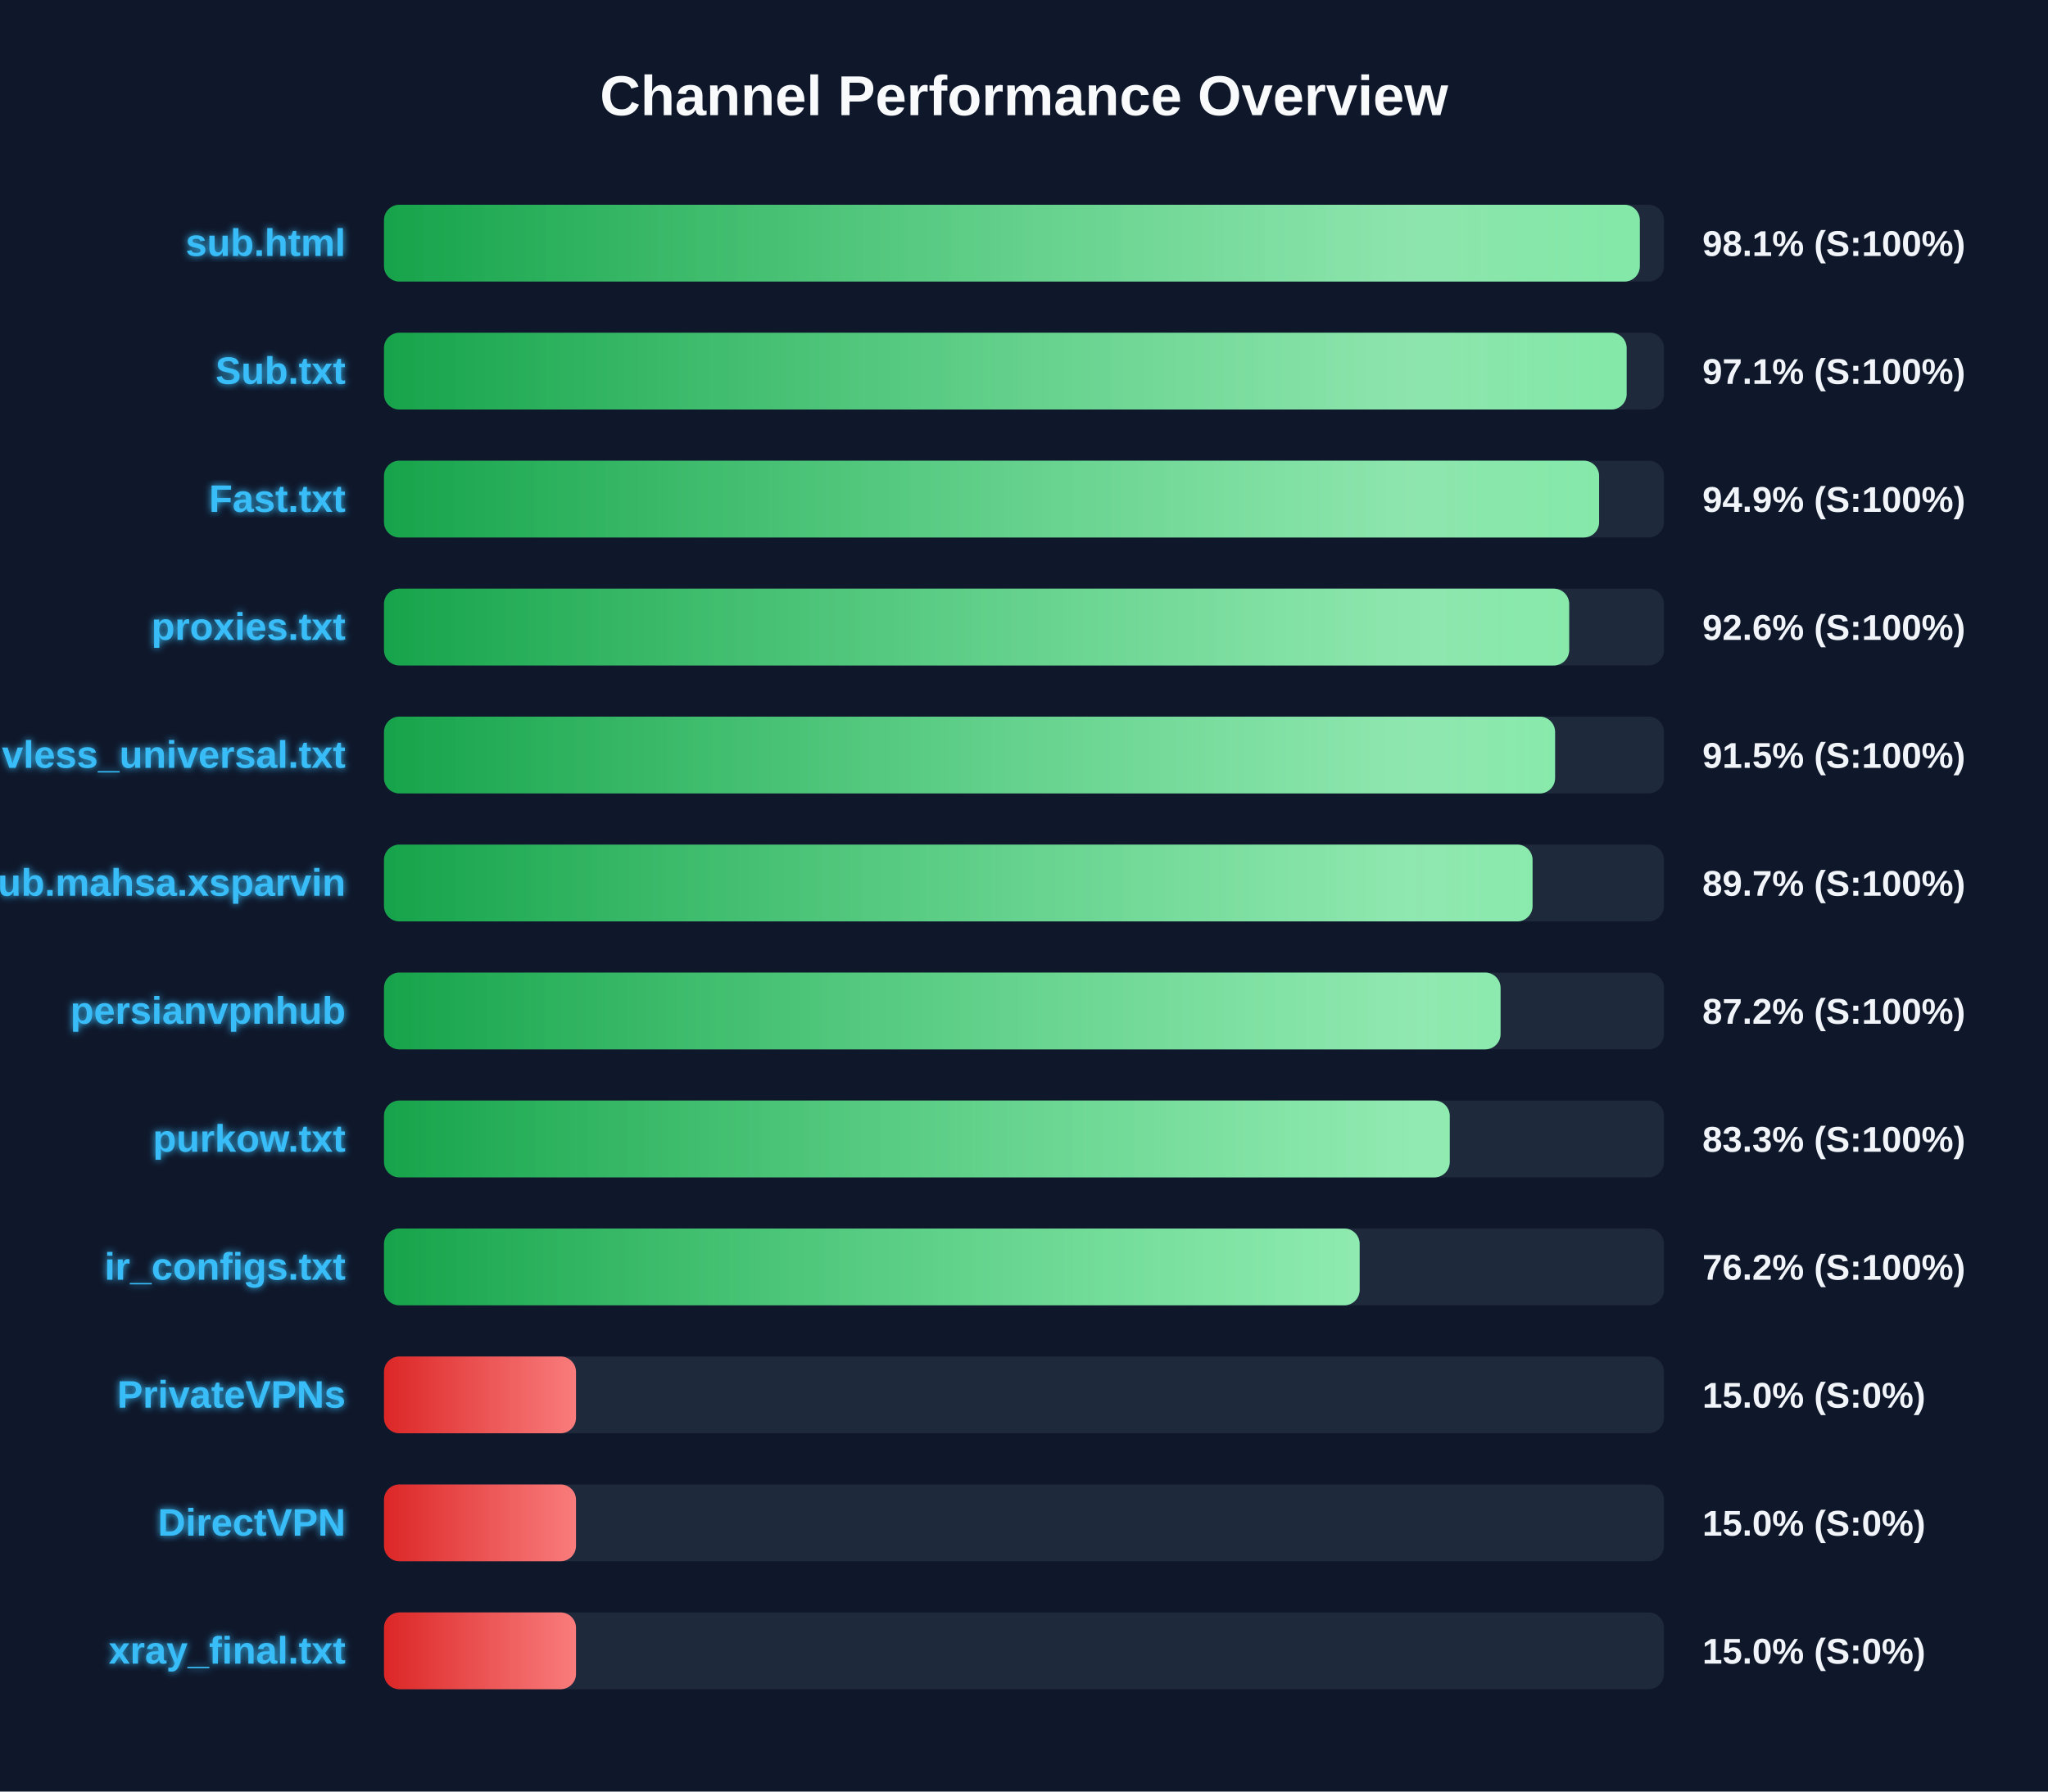
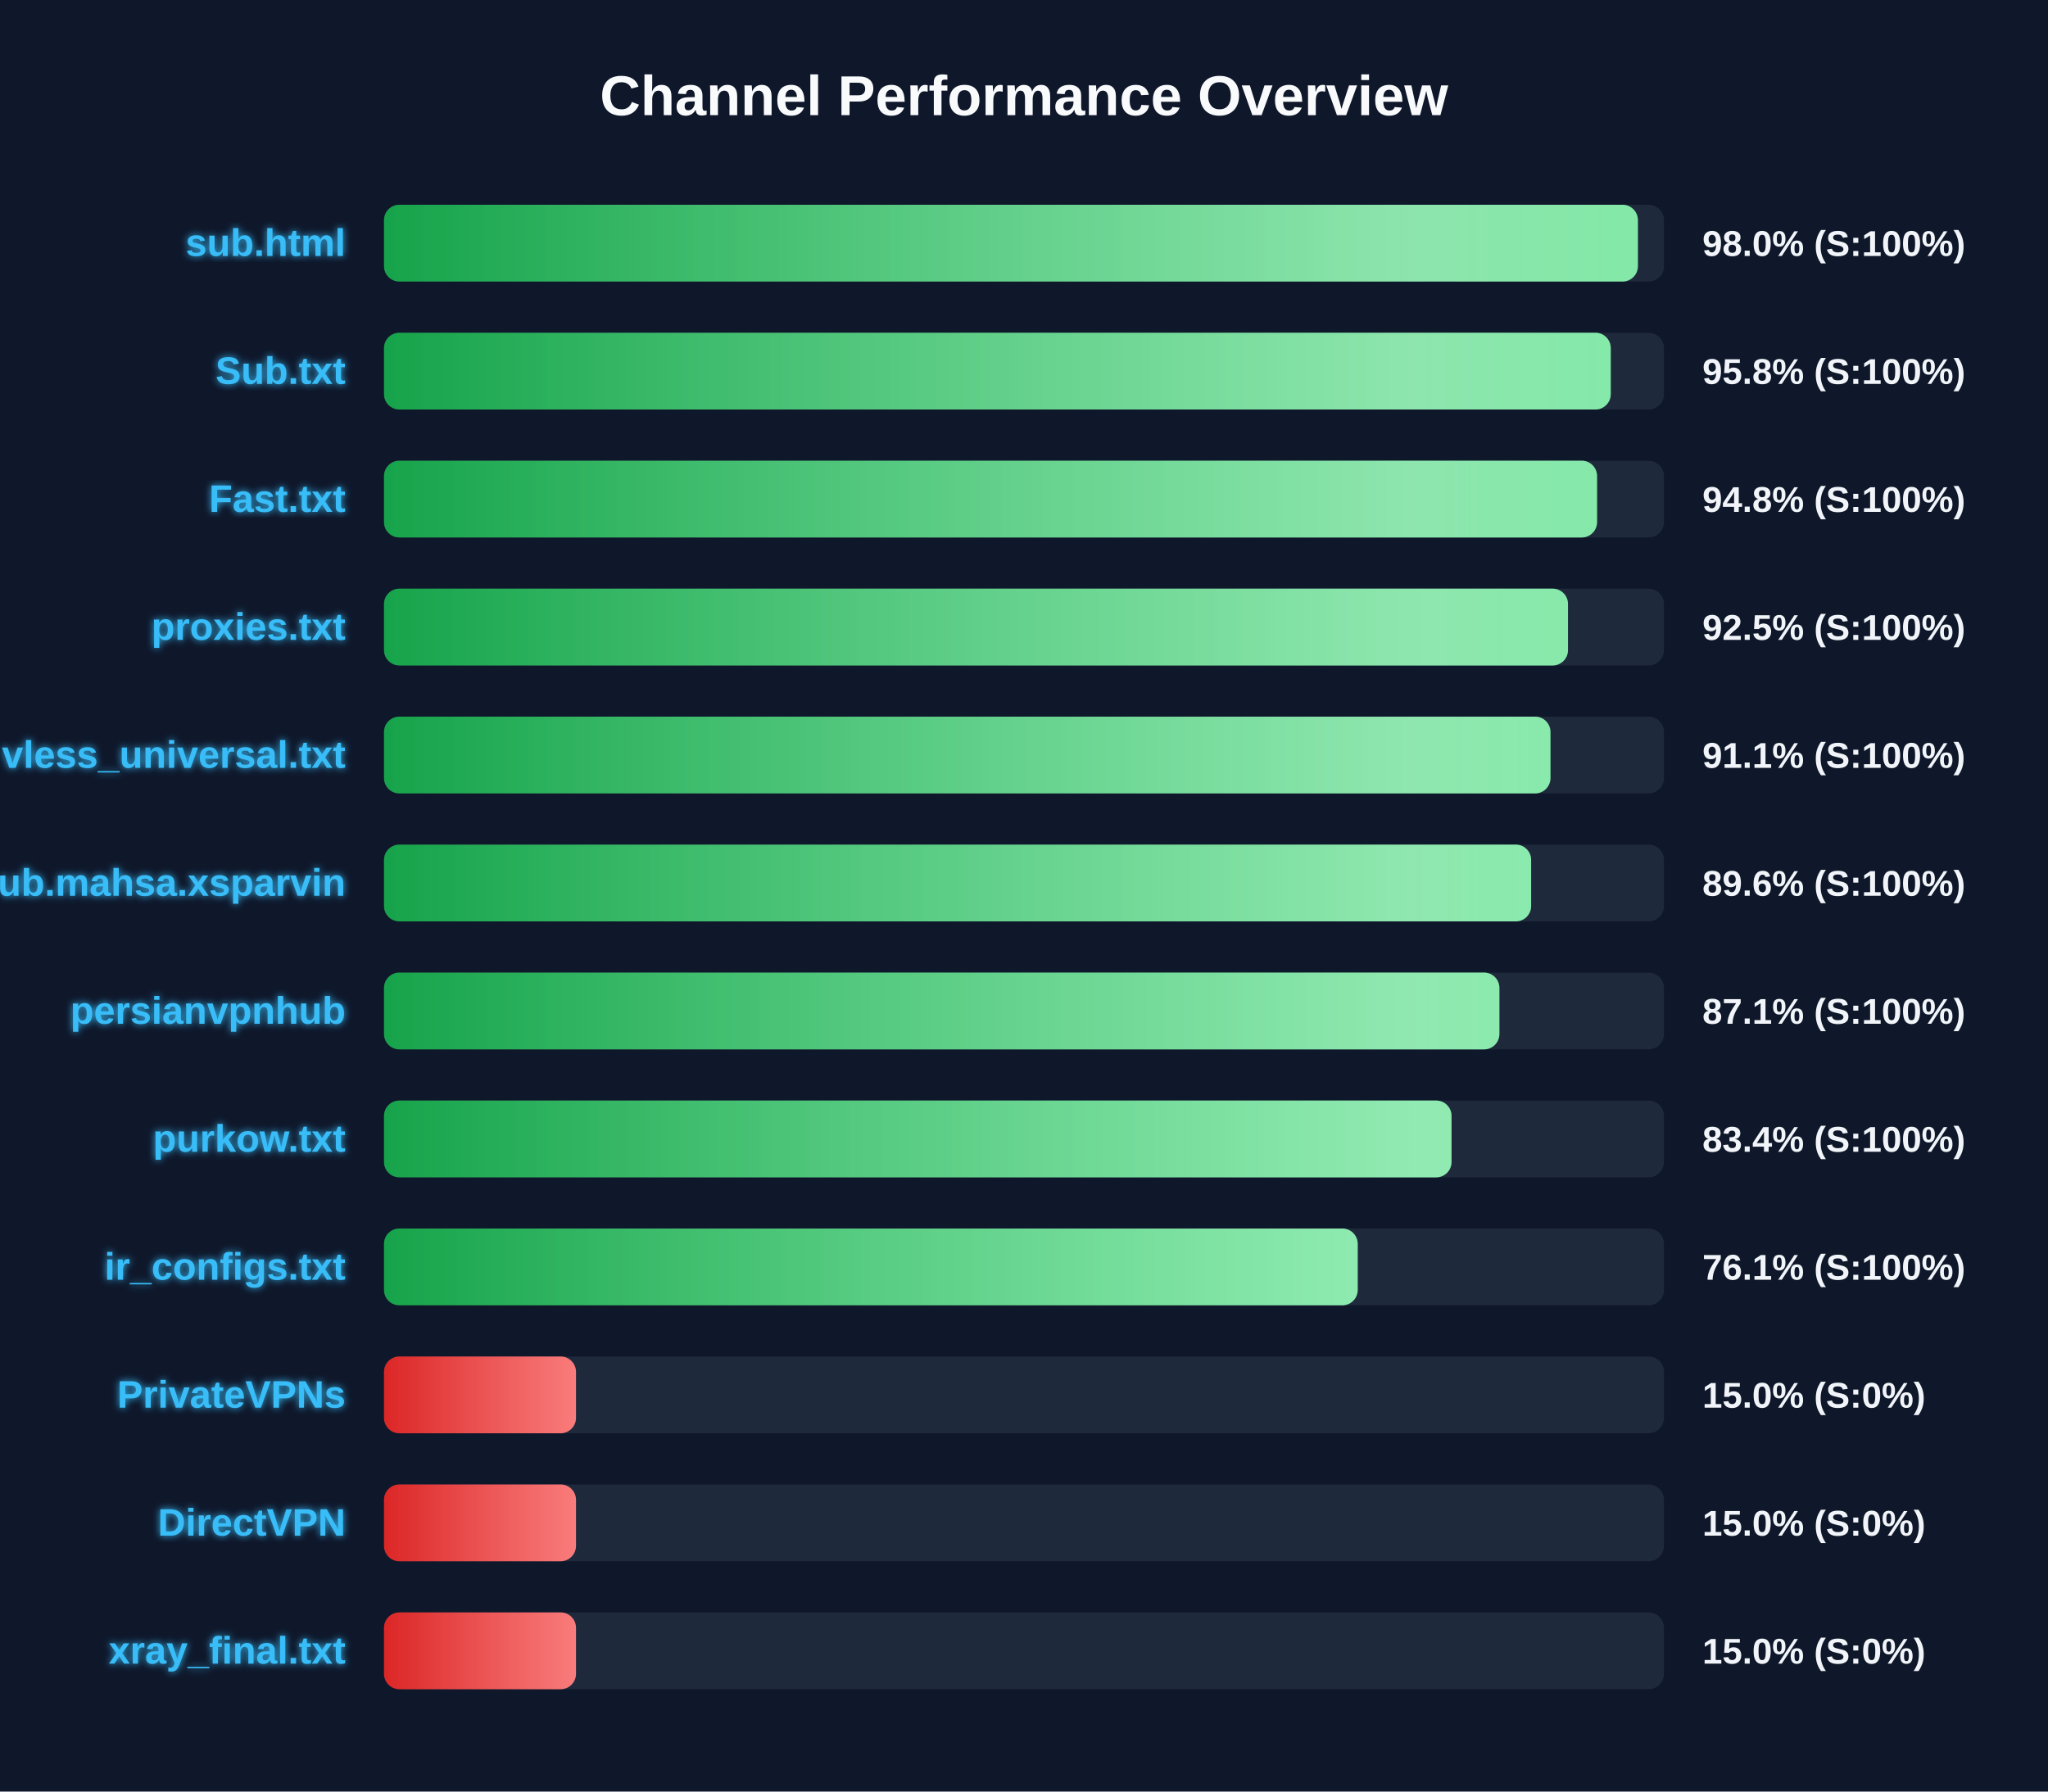
<svg xmlns="http://www.w3.org/2000/svg" width="800" height="700" version="1.1">
  <defs>
    <linearGradient id="grad-green" x1="0%" y1="0%" x2="100%" y2="0%">
      <stop offset="0%" stop-color="#16a34a" />
      <stop offset="100%" stop-color="#4ade80" />
    </linearGradient>
    <linearGradient id="grad-yellow" x1="0%" y1="0%" x2="100%" y2="0%">
      <stop offset="0%" stop-color="#ca8a04" />
      <stop offset="100%" stop-color="#fde047" />
    </linearGradient>
    <linearGradient id="grad-red" x1="0%" y1="0%" x2="100%" y2="0%">
      <stop offset="0%" stop-color="#dc2626" />
      <stop offset="100%" stop-color="#f87171" />
    </linearGradient>
    <linearGradient id="shimmer" x1="0%" y1="0%" x2="100%" y2="0%">
      <stop offset="0%" stop-color="rgba(255,255,255,0)" />
      <stop offset="50%" stop-color="rgba(255,255,255,0.4)" />
      <stop offset="100%" stop-color="rgba(255,255,255,0)" />
    </linearGradient>
    <filter id="glow" x="-20%" y="-20%" width="140%" height="140%">
      <feGaussianBlur stdDeviation="1.5" result="blur" />
      <feComposite in="SourceGraphic" in2="blur" operator="over" />
    </filter>
  </defs>
  <style>
        .bg-rect { fill: #0f172a; }
        .title { font: bold 22px 'Segoe UI', Arial, sans-serif; fill: #f8fafc; }
        .row { font: bold 15px 'Segoe UI', Arial, sans-serif; fill: #38bdf8; filter: url(#glow); }
        .score { font: bold 14px 'Segoe UI', Arial, sans-serif; fill: #f1f5f9; }
        @keyframes shimmer-anim {
            0% { transform: translateX(-100%); }
            100% { transform: translateX(200%); }
        }
        .shimmer-rect {
            animation: shimmer-anim 2.5s infinite linear;
        }
    </style>
  <rect width="100%" height="100%" class="bg-rect" />
  <text x="400" y="45" text-anchor="middle" class="title">Channel Performance Overview</text>
  <rect x="150" y="80" width="500" height="30" fill="#1e293b" rx="6" />
  <clipPath id="clip-0">
-     <rect x="150" y="80" width="490.55" height="30" rx="6" />
+     <rect x="150" y="80" width="489.8" height="30" rx="6" />
  </clipPath>
-   <rect x="150" y="80" width="490.55" height="30" fill="url(#grad-green)" rx="6" />
+   <rect x="150" y="80" width="489.8" height="30" fill="url(#grad-green)" rx="6" />
  <g clip-path="url(#clip-0)">
    <rect x="150" y="80" width="100%" height="30" fill="url(#shimmer)" class="shimmer-rect" />
  </g>
  <text x="135" y="100" text-anchor="end" class="row">sub.html</text>
-   <text x="665" y="100" text-anchor="start" class="score">98.1% (S:100%)</text>
+   <text x="665" y="100" text-anchor="start" class="score">98.0% (S:100%)</text>
  <rect x="150" y="130" width="500" height="30" fill="#1e293b" rx="6" />
  <clipPath id="clip-1">
-     <rect x="150" y="130" width="485.4" height="30" rx="6" />
+     <rect x="150" y="130" width="479.2" height="30" rx="6" />
  </clipPath>
-   <rect x="150" y="130" width="485.4" height="30" fill="url(#grad-green)" rx="6" />
+   <rect x="150" y="130" width="479.2" height="30" fill="url(#grad-green)" rx="6" />
  <g clip-path="url(#clip-1)">
    <rect x="150" y="130" width="100%" height="30" fill="url(#shimmer)" class="shimmer-rect" />
  </g>
  <text x="135" y="150" text-anchor="end" class="row">Sub.txt</text>
-   <text x="665" y="150" text-anchor="start" class="score">97.1% (S:100%)</text>
+   <text x="665" y="150" text-anchor="start" class="score">95.8% (S:100%)</text>
  <rect x="150" y="180" width="500" height="30" fill="#1e293b" rx="6" />
  <clipPath id="clip-2">
-     <rect x="150" y="180" width="474.65" height="30" rx="6" />
+     <rect x="150" y="180" width="473.85" height="30" rx="6" />
  </clipPath>
-   <rect x="150" y="180" width="474.65" height="30" fill="url(#grad-green)" rx="6" />
+   <rect x="150" y="180" width="473.85" height="30" fill="url(#grad-green)" rx="6" />
  <g clip-path="url(#clip-2)">
    <rect x="150" y="180" width="100%" height="30" fill="url(#shimmer)" class="shimmer-rect" />
  </g>
  <text x="135" y="200" text-anchor="end" class="row">Fast.txt</text>
-   <text x="665" y="200" text-anchor="start" class="score">94.9% (S:100%)</text>
+   <text x="665" y="200" text-anchor="start" class="score">94.8% (S:100%)</text>
  <rect x="150" y="230" width="500" height="30" fill="#1e293b" rx="6" />
  <clipPath id="clip-3">
-     <rect x="150" y="230" width="462.95" height="30" rx="6" />
+     <rect x="150" y="230" width="462.5" height="30" rx="6" />
  </clipPath>
-   <rect x="150" y="230" width="462.95" height="30" fill="url(#grad-green)" rx="6" />
+   <rect x="150" y="230" width="462.5" height="30" fill="url(#grad-green)" rx="6" />
  <g clip-path="url(#clip-3)">
    <rect x="150" y="230" width="100%" height="30" fill="url(#shimmer)" class="shimmer-rect" />
  </g>
  <text x="135" y="250" text-anchor="end" class="row">proxies.txt</text>
-   <text x="665" y="250" text-anchor="start" class="score">92.6% (S:100%)</text>
+   <text x="665" y="250" text-anchor="start" class="score">92.5% (S:100%)</text>
  <rect x="150" y="280" width="500" height="30" fill="#1e293b" rx="6" />
  <clipPath id="clip-4">
-     <rect x="150" y="280" width="457.45" height="30" rx="6" />
+     <rect x="150" y="280" width="455.65" height="30" rx="6" />
  </clipPath>
-   <rect x="150" y="280" width="457.45" height="30" fill="url(#grad-green)" rx="6" />
+   <rect x="150" y="280" width="455.65" height="30" fill="url(#grad-green)" rx="6" />
  <g clip-path="url(#clip-4)">
    <rect x="150" y="280" width="100%" height="30" fill="url(#shimmer)" class="shimmer-rect" />
  </g>
  <text x="135" y="300" text-anchor="end" class="row">vless_universal.txt</text>
-   <text x="665" y="300" text-anchor="start" class="score">91.5% (S:100%)</text>
+   <text x="665" y="300" text-anchor="start" class="score">91.1% (S:100%)</text>
  <rect x="150" y="330" width="500" height="30" fill="#1e293b" rx="6" />
  <clipPath id="clip-5">
-     <rect x="150" y="330" width="448.65" height="30" rx="6" />
+     <rect x="150" y="330" width="448.1" height="30" rx="6" />
  </clipPath>
-   <rect x="150" y="330" width="448.65" height="30" fill="url(#grad-green)" rx="6" />
+   <rect x="150" y="330" width="448.1" height="30" fill="url(#grad-green)" rx="6" />
  <g clip-path="url(#clip-5)">
    <rect x="150" y="330" width="100%" height="30" fill="url(#shimmer)" class="shimmer-rect" />
  </g>
  <text x="135" y="350" text-anchor="end" class="row">Sub.mahsa.xsparvin</text>
-   <text x="665" y="350" text-anchor="start" class="score">89.7% (S:100%)</text>
+   <text x="665" y="350" text-anchor="start" class="score">89.6% (S:100%)</text>
  <rect x="150" y="380" width="500" height="30" fill="#1e293b" rx="6" />
  <clipPath id="clip-6">
-     <rect x="150" y="380" width="436.15" height="30" rx="6" />
+     <rect x="150" y="380" width="435.7" height="30" rx="6" />
  </clipPath>
-   <rect x="150" y="380" width="436.15" height="30" fill="url(#grad-green)" rx="6" />
+   <rect x="150" y="380" width="435.7" height="30" fill="url(#grad-green)" rx="6" />
  <g clip-path="url(#clip-6)">
    <rect x="150" y="380" width="100%" height="30" fill="url(#shimmer)" class="shimmer-rect" />
  </g>
  <text x="135" y="400" text-anchor="end" class="row">persianvpnhub</text>
-   <text x="665" y="400" text-anchor="start" class="score">87.2% (S:100%)</text>
+   <text x="665" y="400" text-anchor="start" class="score">87.1% (S:100%)</text>
  <rect x="150" y="430" width="500" height="30" fill="#1e293b" rx="6" />
  <clipPath id="clip-7">
-     <rect x="150" y="430" width="416.3" height="30" rx="6" />
+     <rect x="150" y="430" width="417.0" height="30" rx="6" />
  </clipPath>
-   <rect x="150" y="430" width="416.3" height="30" fill="url(#grad-green)" rx="6" />
+   <rect x="150" y="430" width="417.0" height="30" fill="url(#grad-green)" rx="6" />
  <g clip-path="url(#clip-7)">
    <rect x="150" y="430" width="100%" height="30" fill="url(#shimmer)" class="shimmer-rect" />
  </g>
  <text x="135" y="450" text-anchor="end" class="row">purkow.txt</text>
-   <text x="665" y="450" text-anchor="start" class="score">83.3% (S:100%)</text>
+   <text x="665" y="450" text-anchor="start" class="score">83.4% (S:100%)</text>
  <rect x="150" y="480" width="500" height="30" fill="#1e293b" rx="6" />
  <clipPath id="clip-8">
-     <rect x="150" y="480" width="381.1" height="30" rx="6" />
+     <rect x="150" y="480" width="380.35" height="30" rx="6" />
  </clipPath>
-   <rect x="150" y="480" width="381.1" height="30" fill="url(#grad-green)" rx="6" />
+   <rect x="150" y="480" width="380.35" height="30" fill="url(#grad-green)" rx="6" />
  <g clip-path="url(#clip-8)">
    <rect x="150" y="480" width="100%" height="30" fill="url(#shimmer)" class="shimmer-rect" />
  </g>
  <text x="135" y="500" text-anchor="end" class="row">ir_configs.txt</text>
-   <text x="665" y="500" text-anchor="start" class="score">76.2% (S:100%)</text>
+   <text x="665" y="500" text-anchor="start" class="score">76.1% (S:100%)</text>
  <rect x="150" y="530" width="500" height="30" fill="#1e293b" rx="6" />
  <clipPath id="clip-9">
    <rect x="150" y="530" width="75.0" height="30" rx="6" />
  </clipPath>
  <rect x="150" y="530" width="75.0" height="30" fill="url(#grad-red)" rx="6" />
  <g clip-path="url(#clip-9)">
    <rect x="150" y="530" width="100%" height="30" fill="url(#shimmer)" class="shimmer-rect" />
  </g>
  <text x="135" y="550" text-anchor="end" class="row">PrivateVPNs</text>
  <text x="665" y="550" text-anchor="start" class="score">15.0% (S:0%)</text>
  <rect x="150" y="580" width="500" height="30" fill="#1e293b" rx="6" />
  <clipPath id="clip-10">
    <rect x="150" y="580" width="75.0" height="30" rx="6" />
  </clipPath>
  <rect x="150" y="580" width="75.0" height="30" fill="url(#grad-red)" rx="6" />
  <g clip-path="url(#clip-10)">
    <rect x="150" y="580" width="100%" height="30" fill="url(#shimmer)" class="shimmer-rect" />
  </g>
  <text x="135" y="600" text-anchor="end" class="row">DirectVPN</text>
  <text x="665" y="600" text-anchor="start" class="score">15.0% (S:0%)</text>
  <rect x="150" y="630" width="500" height="30" fill="#1e293b" rx="6" />
  <clipPath id="clip-11">
    <rect x="150" y="630" width="75.0" height="30" rx="6" />
  </clipPath>
  <rect x="150" y="630" width="75.0" height="30" fill="url(#grad-red)" rx="6" />
  <g clip-path="url(#clip-11)">
    <rect x="150" y="630" width="100%" height="30" fill="url(#shimmer)" class="shimmer-rect" />
  </g>
  <text x="135" y="650" text-anchor="end" class="row">xray_final.txt</text>
  <text x="665" y="650" text-anchor="start" class="score">15.0% (S:0%)</text>
</svg>
